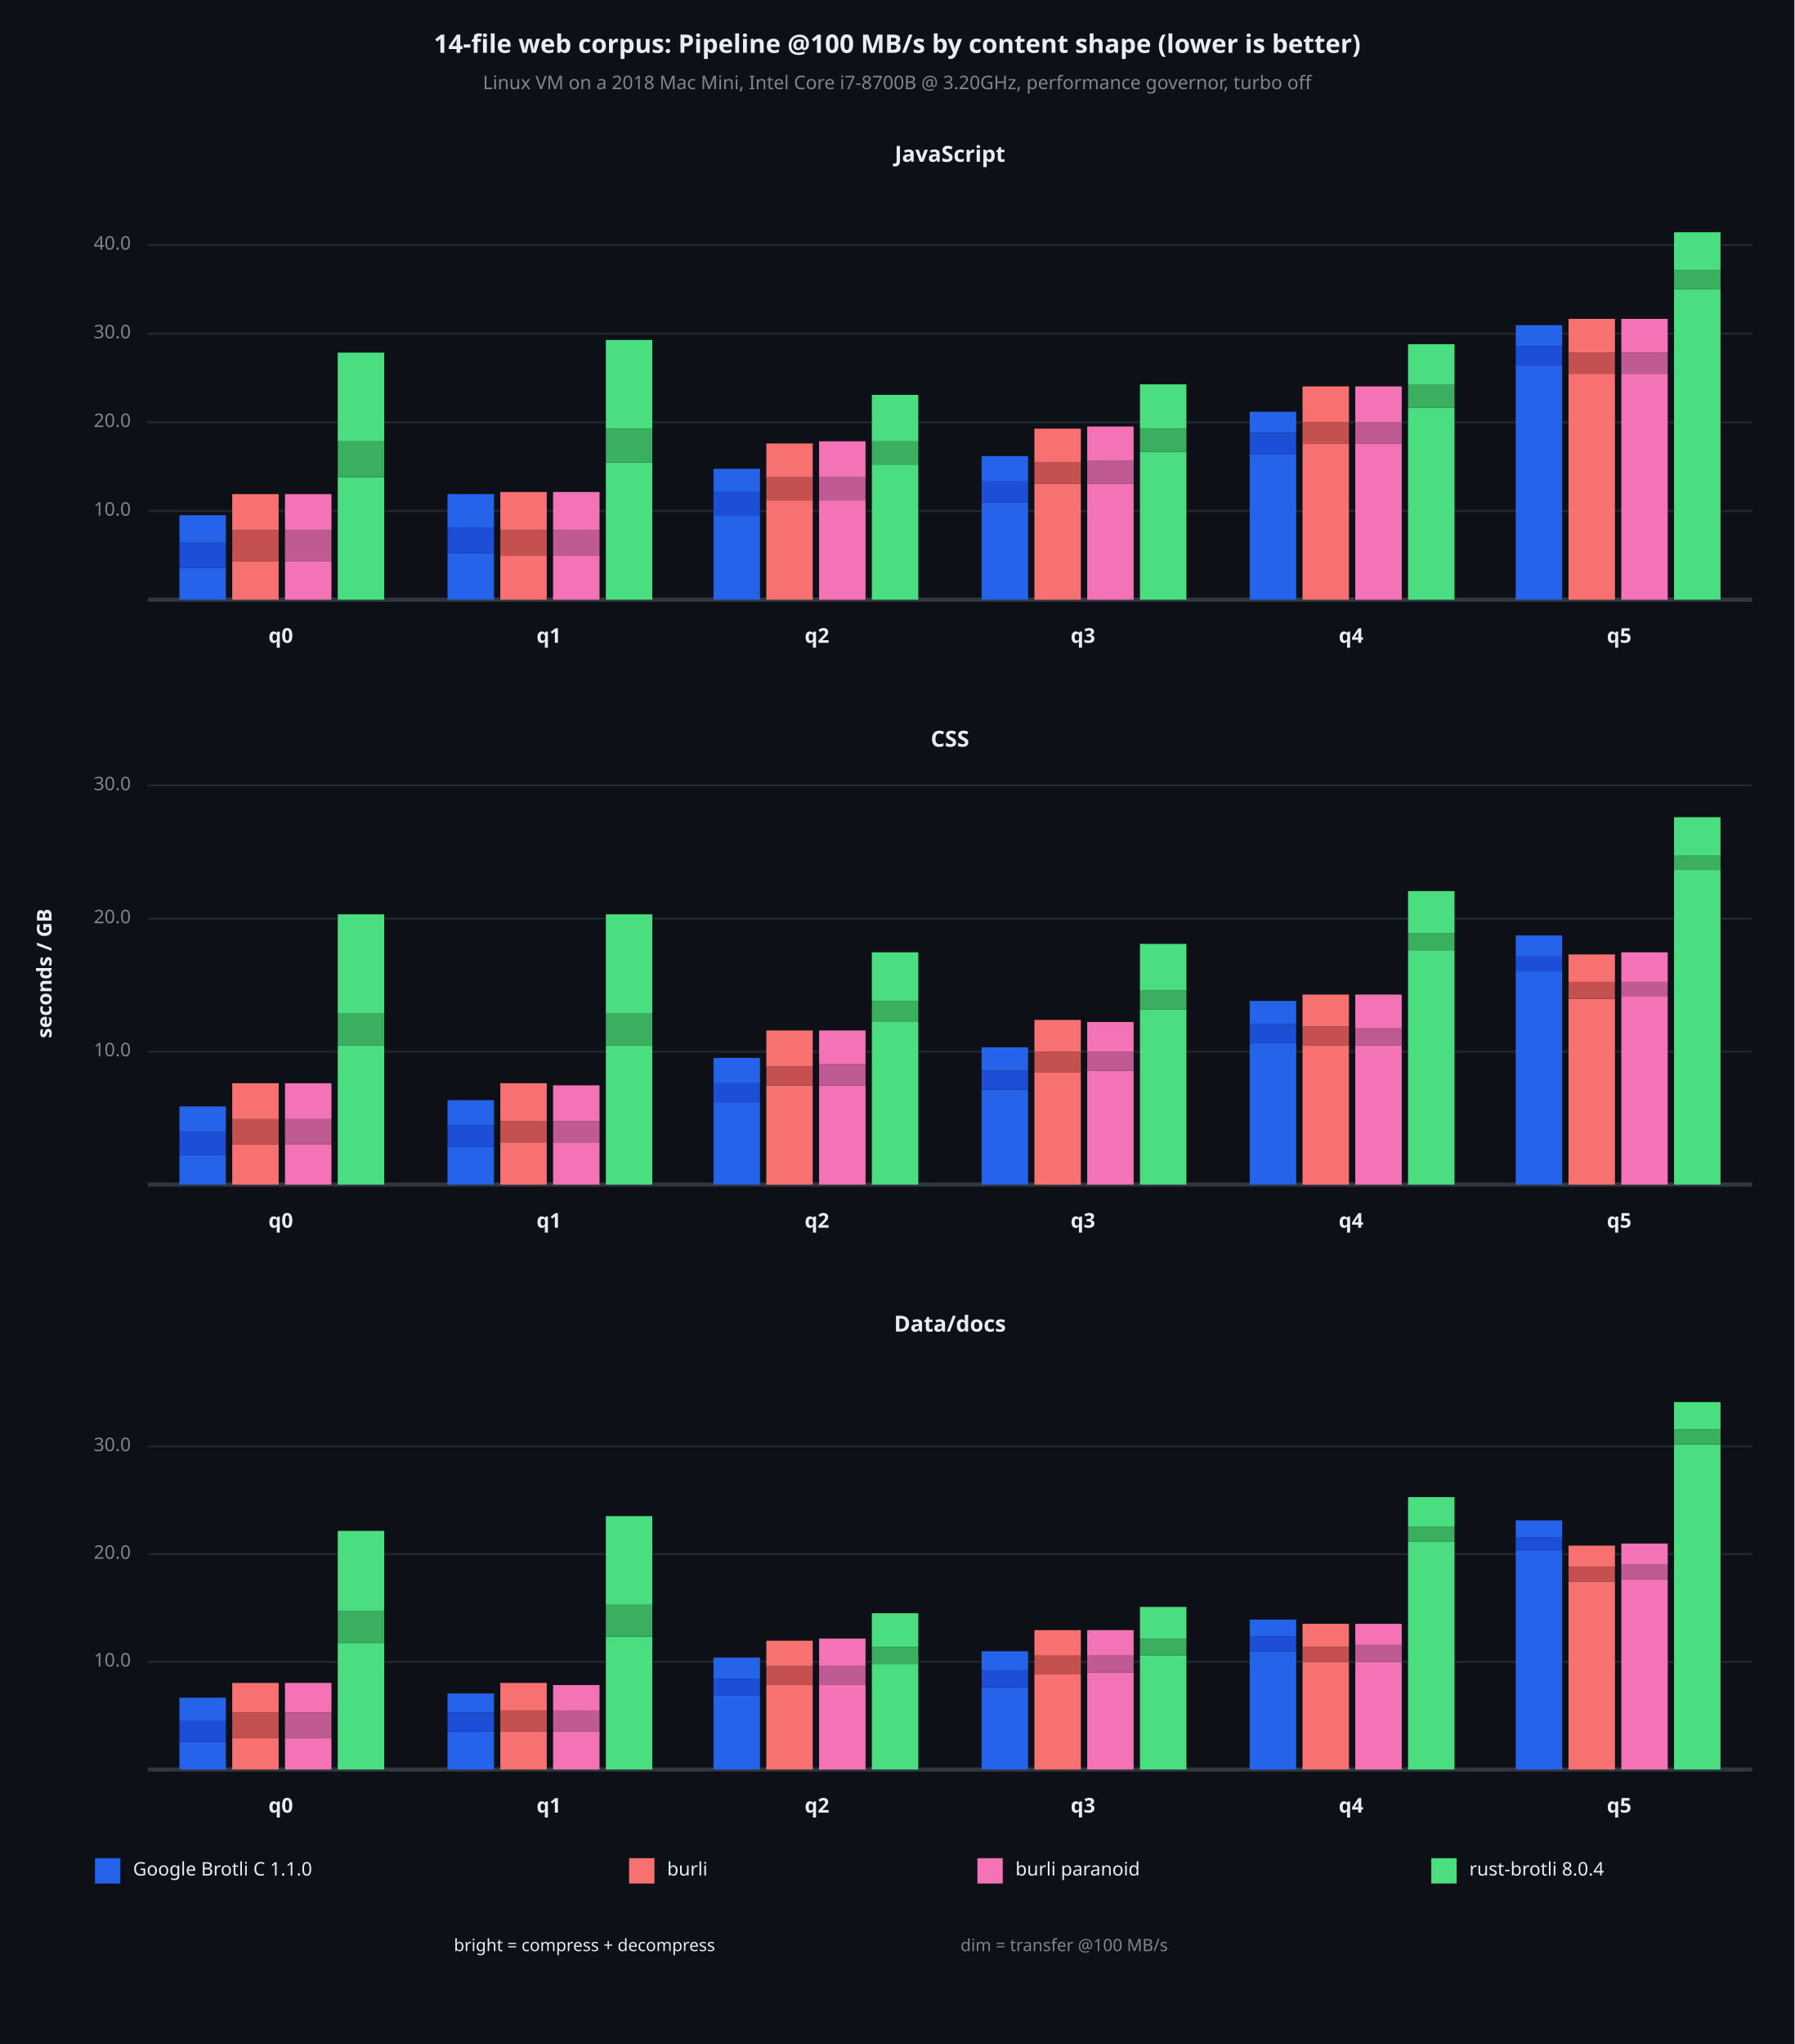
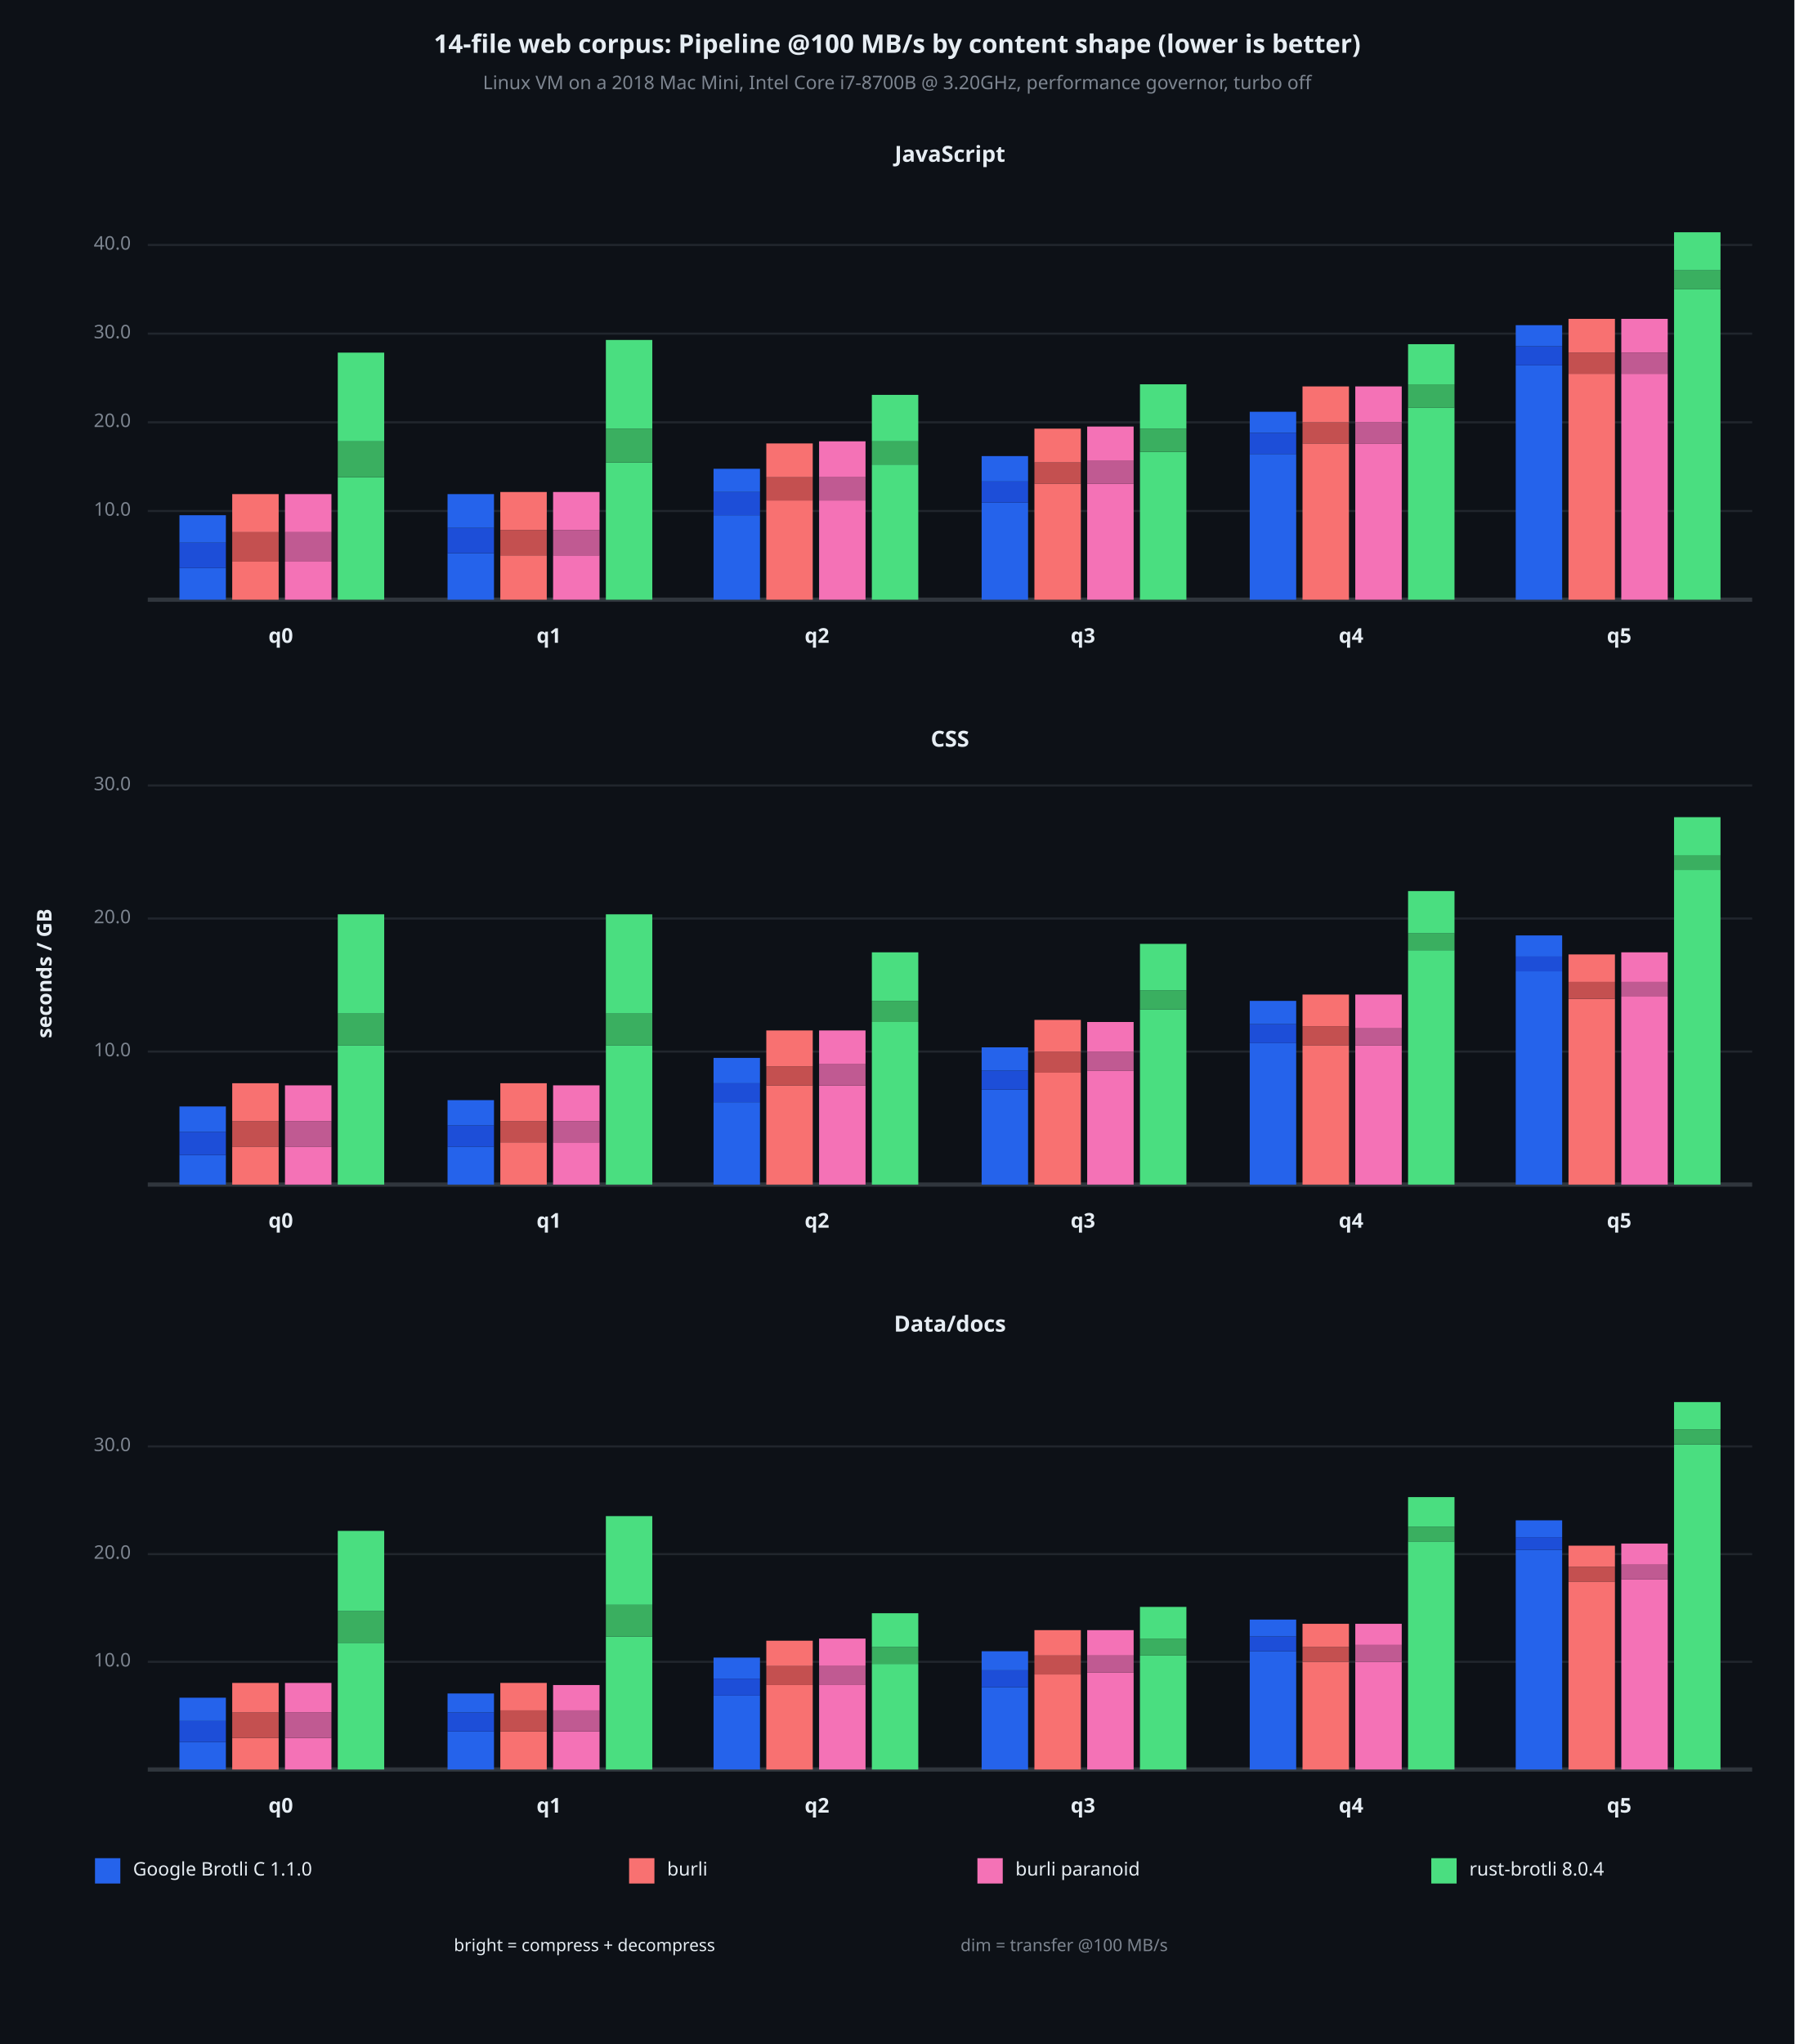
<svg xmlns="http://www.w3.org/2000/svg" viewBox="0 0 850 968" font-family="system-ui, -apple-system, sans-serif">
  <rect x="0" y="0" width="850" height="968" opacity="1" fill="#0D1117" stroke="none" />
  <text x="425" y="22" dy="0.5ex" text-anchor="middle" font-family="sans-serif" font-size="12.097" opacity="1" fill="#E6EDF3" font-weight="bold">
14-file web corpus: Pipeline @100 MB/s by content shape (lower is better)
</text>
  <text x="425" y="40" dy="0.5ex" text-anchor="middle" font-family="sans-serif" font-size="8.871" opacity="1" fill="#7D8590">
Linux VM on a 2018 Mac Mini, Intel Core i7-8700B @ 3.20GHz, performance governor, turbo off
</text>
  <text x="22" y="461" dy="0.5ex" text-anchor="middle" font-family="sans-serif" font-size="9.677" opacity="1" fill="#E6EDF3" font-weight="bold" transform="rotate(270, 22, 461)">
seconds / GB
</text>
  <text x="450" y="74" dy="0.5ex" text-anchor="middle" font-family="sans-serif" font-size="10.484" opacity="1" fill="#E6EDF3" font-weight="bold">
JavaScript
</text>
  <polyline fill="none" opacity="1" stroke="#21262D" stroke-width="1" points="70,242 830,242 " />
  <text x="62" y="242" dy="0.5ex" text-anchor="end" font-family="sans-serif" font-size="8.871" opacity="1" fill="#7D8590">
10.0
</text>
  <polyline fill="none" opacity="1" stroke="#21262D" stroke-width="1" points="70,200 830,200 " />
  <text x="62" y="200" dy="0.5ex" text-anchor="end" font-family="sans-serif" font-size="8.871" opacity="1" fill="#7D8590">
20.0
</text>
  <polyline fill="none" opacity="1" stroke="#21262D" stroke-width="1" points="70,158 830,158 " />
  <text x="62" y="158" dy="0.5ex" text-anchor="end" font-family="sans-serif" font-size="8.871" opacity="1" fill="#7D8590">
30.0
</text>
  <polyline fill="none" opacity="1" stroke="#21262D" stroke-width="1" points="70,116 830,116 " />
  <text x="62" y="116" dy="0.5ex" text-anchor="end" font-family="sans-serif" font-size="8.871" opacity="1" fill="#7D8590">
40.0
</text>
  <polyline fill="none" opacity="1" stroke="#30363D" stroke-width="2" points="70,284 830,284 " />
  <rect x="85" y="269" width="22" height="15" opacity="1" fill="#2563EB" stroke="none" />
  <rect x="85" y="257" width="22" height="12" opacity="1" fill="#1D4ED8" stroke="none" />
  <rect x="85" y="244" width="22" height="13" opacity="1" fill="#2563EB" stroke="none" />
  <rect x="110" y="266" width="22" height="18" opacity="1" fill="#F87171" stroke="none" />
-   <rect x="110" y="251" width="22" height="15" opacity="1" fill="#C45050" stroke="none" />
-   <rect x="110" y="234" width="22" height="17" opacity="1" fill="#F87171" stroke="none" />
+   <rect x="110" y="252" width="22" height="14" opacity="1" fill="#C45050" stroke="none" />
+   <rect x="110" y="234" width="22" height="18" opacity="1" fill="#F87171" stroke="none" />
  <rect x="135" y="266" width="22" height="18" opacity="1" fill="#F472B6" stroke="none" />
-   <rect x="135" y="251" width="22" height="15" opacity="1" fill="#C05A92" stroke="none" />
-   <rect x="135" y="234" width="22" height="17" opacity="1" fill="#F472B6" stroke="none" />
+   <rect x="135" y="252" width="22" height="14" opacity="1" fill="#C05A92" stroke="none" />
+   <rect x="135" y="234" width="22" height="18" opacity="1" fill="#F472B6" stroke="none" />
  <rect x="160" y="226" width="22" height="58" opacity="1" fill="#4ADE80" stroke="none" />
  <rect x="160" y="209" width="22" height="17" opacity="1" fill="#3AAF60" stroke="none" />
  <rect x="160" y="167" width="22" height="42" opacity="1" fill="#4ADE80" stroke="none" />
  <text x="133" y="302" dy="0.5ex" text-anchor="middle" font-family="sans-serif" font-size="9.677" opacity="1" fill="#E6EDF3" font-weight="bold">
q0
</text>
  <rect x="212" y="262" width="22" height="22" opacity="1" fill="#2563EB" stroke="none" />
  <rect x="212" y="250" width="22" height="12" opacity="1" fill="#1D4ED8" stroke="none" />
  <rect x="212" y="234" width="22" height="16" opacity="1" fill="#2563EB" stroke="none" />
  <rect x="237" y="263" width="22" height="21" opacity="1" fill="#F87171" stroke="none" />
  <rect x="237" y="251" width="22" height="12" opacity="1" fill="#C45050" stroke="none" />
  <rect x="237" y="233" width="22" height="18" opacity="1" fill="#F87171" stroke="none" />
  <rect x="262" y="263" width="22" height="21" opacity="1" fill="#F472B6" stroke="none" />
  <rect x="262" y="251" width="22" height="12" opacity="1" fill="#C05A92" stroke="none" />
  <rect x="262" y="233" width="22" height="18" opacity="1" fill="#F472B6" stroke="none" />
  <rect x="287" y="219" width="22" height="65" opacity="1" fill="#4ADE80" stroke="none" />
  <rect x="287" y="203" width="22" height="16" opacity="1" fill="#3AAF60" stroke="none" />
  <rect x="287" y="161" width="22" height="42" opacity="1" fill="#4ADE80" stroke="none" />
  <text x="260" y="302" dy="0.5ex" text-anchor="middle" font-family="sans-serif" font-size="9.677" opacity="1" fill="#E6EDF3" font-weight="bold">
q1
</text>
  <rect x="338" y="244" width="22" height="40" opacity="1" fill="#2563EB" stroke="none" />
  <rect x="338" y="233" width="22" height="11" opacity="1" fill="#1D4ED8" stroke="none" />
  <rect x="338" y="222" width="22" height="11" opacity="1" fill="#2563EB" stroke="none" />
  <rect x="363" y="237" width="22" height="47" opacity="1" fill="#F87171" stroke="none" />
  <rect x="363" y="226" width="22" height="11" opacity="1" fill="#C45050" stroke="none" />
  <rect x="363" y="210" width="22" height="16" opacity="1" fill="#F87171" stroke="none" />
  <rect x="388" y="237" width="22" height="47" opacity="1" fill="#F472B6" stroke="none" />
  <rect x="388" y="226" width="22" height="11" opacity="1" fill="#C05A92" stroke="none" />
  <rect x="388" y="209" width="22" height="17" opacity="1" fill="#F472B6" stroke="none" />
  <rect x="413" y="220" width="22" height="64" opacity="1" fill="#4ADE80" stroke="none" />
  <rect x="413" y="209" width="22" height="11" opacity="1" fill="#3AAF60" stroke="none" />
  <rect x="413" y="187" width="22" height="22" opacity="1" fill="#4ADE80" stroke="none" />
  <text x="387" y="302" dy="0.5ex" text-anchor="middle" font-family="sans-serif" font-size="9.677" opacity="1" fill="#E6EDF3" font-weight="bold">
q2
</text>
  <rect x="465" y="238" width="22" height="46" opacity="1" fill="#2563EB" stroke="none" />
  <rect x="465" y="228" width="22" height="10" opacity="1" fill="#1D4ED8" stroke="none" />
  <rect x="465" y="216" width="22" height="12" opacity="1" fill="#2563EB" stroke="none" />
  <rect x="490" y="229" width="22" height="55" opacity="1" fill="#F87171" stroke="none" />
  <rect x="490" y="219" width="22" height="10" opacity="1" fill="#C45050" stroke="none" />
  <rect x="490" y="203" width="22" height="16" opacity="1" fill="#F87171" stroke="none" />
  <rect x="515" y="229" width="22" height="55" opacity="1" fill="#F472B6" stroke="none" />
  <rect x="515" y="218" width="22" height="11" opacity="1" fill="#C05A92" stroke="none" />
  <rect x="515" y="202" width="22" height="16" opacity="1" fill="#F472B6" stroke="none" />
  <rect x="540" y="214" width="22" height="70" opacity="1" fill="#4ADE80" stroke="none" />
  <rect x="540" y="203" width="22" height="11" opacity="1" fill="#3AAF60" stroke="none" />
  <rect x="540" y="182" width="22" height="21" opacity="1" fill="#4ADE80" stroke="none" />
  <text x="513" y="302" dy="0.5ex" text-anchor="middle" font-family="sans-serif" font-size="9.677" opacity="1" fill="#E6EDF3" font-weight="bold">
q3
</text>
  <rect x="592" y="215" width="22" height="69" opacity="1" fill="#2563EB" stroke="none" />
  <rect x="592" y="205" width="22" height="10" opacity="1" fill="#1D4ED8" stroke="none" />
  <rect x="592" y="195" width="22" height="10" opacity="1" fill="#2563EB" stroke="none" />
  <rect x="617" y="210" width="22" height="74" opacity="1" fill="#F87171" stroke="none" />
  <rect x="617" y="200" width="22" height="10" opacity="1" fill="#C45050" stroke="none" />
  <rect x="617" y="183" width="22" height="17" opacity="1" fill="#F87171" stroke="none" />
  <rect x="642" y="210" width="22" height="74" opacity="1" fill="#F472B6" stroke="none" />
  <rect x="642" y="200" width="22" height="10" opacity="1" fill="#C05A92" stroke="none" />
  <rect x="642" y="183" width="22" height="17" opacity="1" fill="#F472B6" stroke="none" />
  <rect x="667" y="193" width="22" height="91" opacity="1" fill="#4ADE80" stroke="none" />
  <rect x="667" y="182" width="22" height="11" opacity="1" fill="#3AAF60" stroke="none" />
  <rect x="667" y="163" width="22" height="19" opacity="1" fill="#4ADE80" stroke="none" />
  <text x="640" y="302" dy="0.5ex" text-anchor="middle" font-family="sans-serif" font-size="9.677" opacity="1" fill="#E6EDF3" font-weight="bold">
q4
</text>
  <rect x="718" y="173" width="22" height="111" opacity="1" fill="#2563EB" stroke="none" />
  <rect x="718" y="164" width="22" height="9" opacity="1" fill="#1D4ED8" stroke="none" />
  <rect x="718" y="154" width="22" height="10" opacity="1" fill="#2563EB" stroke="none" />
  <rect x="743" y="177" width="22" height="107" opacity="1" fill="#F87171" stroke="none" />
  <rect x="743" y="167" width="22" height="10" opacity="1" fill="#C45050" stroke="none" />
  <rect x="743" y="151" width="22" height="16" opacity="1" fill="#F87171" stroke="none" />
  <rect x="768" y="177" width="22" height="107" opacity="1" fill="#F472B6" stroke="none" />
  <rect x="768" y="167" width="22" height="10" opacity="1" fill="#C05A92" stroke="none" />
  <rect x="768" y="151" width="22" height="16" opacity="1" fill="#F472B6" stroke="none" />
  <rect x="793" y="137" width="22" height="147" opacity="1" fill="#4ADE80" stroke="none" />
  <rect x="793" y="128" width="22" height="9" opacity="1" fill="#3AAF60" stroke="none" />
  <rect x="793" y="110" width="22" height="18" opacity="1" fill="#4ADE80" stroke="none" />
  <text x="767" y="302" dy="0.5ex" text-anchor="middle" font-family="sans-serif" font-size="9.677" opacity="1" fill="#E6EDF3" font-weight="bold">
q5
</text>
  <text x="450" y="351" dy="0.5ex" text-anchor="middle" font-family="sans-serif" font-size="10.484" opacity="1" fill="#E6EDF3" font-weight="bold">
CSS
</text>
  <polyline fill="none" opacity="1" stroke="#21262D" stroke-width="1" points="70,498 830,498 " />
  <text x="62" y="498" dy="0.5ex" text-anchor="end" font-family="sans-serif" font-size="8.871" opacity="1" fill="#7D8590">
10.0
</text>
  <polyline fill="none" opacity="1" stroke="#21262D" stroke-width="1" points="70,435 830,435 " />
  <text x="62" y="435" dy="0.5ex" text-anchor="end" font-family="sans-serif" font-size="8.871" opacity="1" fill="#7D8590">
20.0
</text>
  <polyline fill="none" opacity="1" stroke="#21262D" stroke-width="1" points="70,372 830,372 " />
  <text x="62" y="372" dy="0.5ex" text-anchor="end" font-family="sans-serif" font-size="8.871" opacity="1" fill="#7D8590">
30.0
</text>
  <polyline fill="none" opacity="1" stroke="#30363D" stroke-width="2" points="70,561 830,561 " />
  <rect x="85" y="547" width="22" height="14" opacity="1" fill="#2563EB" stroke="none" />
  <rect x="85" y="536" width="22" height="11" opacity="1" fill="#1D4ED8" stroke="none" />
  <rect x="85" y="524" width="22" height="12" opacity="1" fill="#2563EB" stroke="none" />
-   <rect x="110" y="542" width="22" height="19" opacity="1" fill="#F87171" stroke="none" />
-   <rect x="110" y="530" width="22" height="12" opacity="1" fill="#C45050" stroke="none" />
-   <rect x="110" y="513" width="22" height="17" opacity="1" fill="#F87171" stroke="none" />
-   <rect x="135" y="542" width="22" height="19" opacity="1" fill="#F472B6" stroke="none" />
-   <rect x="135" y="530" width="22" height="12" opacity="1" fill="#C05A92" stroke="none" />
-   <rect x="135" y="513" width="22" height="17" opacity="1" fill="#F472B6" stroke="none" />
+   <rect x="110" y="543" width="22" height="18" opacity="1" fill="#F87171" stroke="none" />
+   <rect x="110" y="531" width="22" height="12" opacity="1" fill="#C45050" stroke="none" />
+   <rect x="110" y="513" width="22" height="18" opacity="1" fill="#F87171" stroke="none" />
+   <rect x="135" y="543" width="22" height="18" opacity="1" fill="#F472B6" stroke="none" />
+   <rect x="135" y="531" width="22" height="12" opacity="1" fill="#C05A92" stroke="none" />
+   <rect x="135" y="514" width="22" height="17" opacity="1" fill="#F472B6" stroke="none" />
  <rect x="160" y="495" width="22" height="66" opacity="1" fill="#4ADE80" stroke="none" />
  <rect x="160" y="480" width="22" height="15" opacity="1" fill="#3AAF60" stroke="none" />
  <rect x="160" y="433" width="22" height="47" opacity="1" fill="#4ADE80" stroke="none" />
  <text x="133" y="579" dy="0.5ex" text-anchor="middle" font-family="sans-serif" font-size="9.677" opacity="1" fill="#E6EDF3" font-weight="bold">
q0
</text>
  <rect x="212" y="543" width="22" height="18" opacity="1" fill="#2563EB" stroke="none" />
  <rect x="212" y="533" width="22" height="10" opacity="1" fill="#1D4ED8" stroke="none" />
  <rect x="212" y="521" width="22" height="12" opacity="1" fill="#2563EB" stroke="none" />
  <rect x="237" y="541" width="22" height="20" opacity="1" fill="#F87171" stroke="none" />
  <rect x="237" y="531" width="22" height="10" opacity="1" fill="#C45050" stroke="none" />
  <rect x="237" y="513" width="22" height="18" opacity="1" fill="#F87171" stroke="none" />
  <rect x="262" y="541" width="22" height="20" opacity="1" fill="#F472B6" stroke="none" />
  <rect x="262" y="531" width="22" height="10" opacity="1" fill="#C05A92" stroke="none" />
  <rect x="262" y="514" width="22" height="17" opacity="1" fill="#F472B6" stroke="none" />
  <rect x="287" y="495" width="22" height="66" opacity="1" fill="#4ADE80" stroke="none" />
  <rect x="287" y="480" width="22" height="15" opacity="1" fill="#3AAF60" stroke="none" />
  <rect x="287" y="433" width="22" height="47" opacity="1" fill="#4ADE80" stroke="none" />
  <text x="260" y="579" dy="0.5ex" text-anchor="middle" font-family="sans-serif" font-size="9.677" opacity="1" fill="#E6EDF3" font-weight="bold">
q1
</text>
  <rect x="338" y="522" width="22" height="39" opacity="1" fill="#2563EB" stroke="none" />
  <rect x="338" y="513" width="22" height="9" opacity="1" fill="#1D4ED8" stroke="none" />
  <rect x="338" y="501" width="22" height="12" opacity="1" fill="#2563EB" stroke="none" />
  <rect x="363" y="514" width="22" height="47" opacity="1" fill="#F87171" stroke="none" />
  <rect x="363" y="505" width="22" height="9" opacity="1" fill="#C45050" stroke="none" />
  <rect x="363" y="488" width="22" height="17" opacity="1" fill="#F87171" stroke="none" />
  <rect x="388" y="514" width="22" height="47" opacity="1" fill="#F472B6" stroke="none" />
  <rect x="388" y="504" width="22" height="10" opacity="1" fill="#C05A92" stroke="none" />
  <rect x="388" y="488" width="22" height="16" opacity="1" fill="#F472B6" stroke="none" />
  <rect x="413" y="484" width="22" height="77" opacity="1" fill="#4ADE80" stroke="none" />
  <rect x="413" y="474" width="22" height="10" opacity="1" fill="#3AAF60" stroke="none" />
  <rect x="413" y="451" width="22" height="23" opacity="1" fill="#4ADE80" stroke="none" />
  <text x="387" y="579" dy="0.5ex" text-anchor="middle" font-family="sans-serif" font-size="9.677" opacity="1" fill="#E6EDF3" font-weight="bold">
q2
</text>
  <rect x="465" y="516" width="22" height="45" opacity="1" fill="#2563EB" stroke="none" />
  <rect x="465" y="507" width="22" height="9" opacity="1" fill="#1D4ED8" stroke="none" />
  <rect x="465" y="496" width="22" height="11" opacity="1" fill="#2563EB" stroke="none" />
  <rect x="490" y="508" width="22" height="53" opacity="1" fill="#F87171" stroke="none" />
  <rect x="490" y="498" width="22" height="10" opacity="1" fill="#C45050" stroke="none" />
  <rect x="490" y="483" width="22" height="15" opacity="1" fill="#F87171" stroke="none" />
  <rect x="515" y="507" width="22" height="54" opacity="1" fill="#F472B6" stroke="none" />
  <rect x="515" y="498" width="22" height="9" opacity="1" fill="#C05A92" stroke="none" />
  <rect x="515" y="484" width="22" height="14" opacity="1" fill="#F472B6" stroke="none" />
  <rect x="540" y="478" width="22" height="83" opacity="1" fill="#4ADE80" stroke="none" />
  <rect x="540" y="469" width="22" height="9" opacity="1" fill="#3AAF60" stroke="none" />
  <rect x="540" y="447" width="22" height="22" opacity="1" fill="#4ADE80" stroke="none" />
  <text x="513" y="579" dy="0.5ex" text-anchor="middle" font-family="sans-serif" font-size="9.677" opacity="1" fill="#E6EDF3" font-weight="bold">
q3
</text>
  <rect x="592" y="494" width="22" height="67" opacity="1" fill="#2563EB" stroke="none" />
  <rect x="592" y="485" width="22" height="9" opacity="1" fill="#1D4ED8" stroke="none" />
  <rect x="592" y="474" width="22" height="11" opacity="1" fill="#2563EB" stroke="none" />
  <rect x="617" y="495" width="22" height="66" opacity="1" fill="#F87171" stroke="none" />
  <rect x="617" y="486" width="22" height="9" opacity="1" fill="#C45050" stroke="none" />
  <rect x="617" y="471" width="22" height="15" opacity="1" fill="#F87171" stroke="none" />
  <rect x="642" y="495" width="22" height="66" opacity="1" fill="#F472B6" stroke="none" />
  <rect x="642" y="487" width="22" height="8" opacity="1" fill="#C05A92" stroke="none" />
  <rect x="642" y="471" width="22" height="16" opacity="1" fill="#F472B6" stroke="none" />
  <rect x="667" y="450" width="22" height="111" opacity="1" fill="#4ADE80" stroke="none" />
  <rect x="667" y="442" width="22" height="8" opacity="1" fill="#3AAF60" stroke="none" />
  <rect x="667" y="422" width="22" height="20" opacity="1" fill="#4ADE80" stroke="none" />
  <text x="640" y="579" dy="0.5ex" text-anchor="middle" font-family="sans-serif" font-size="9.677" opacity="1" fill="#E6EDF3" font-weight="bold">
q4
</text>
  <rect x="718" y="460" width="22" height="101" opacity="1" fill="#2563EB" stroke="none" />
  <rect x="718" y="453" width="22" height="7" opacity="1" fill="#1D4ED8" stroke="none" />
  <rect x="718" y="443" width="22" height="10" opacity="1" fill="#2563EB" stroke="none" />
  <rect x="743" y="473" width="22" height="88" opacity="1" fill="#F87171" stroke="none" />
  <rect x="743" y="465" width="22" height="8" opacity="1" fill="#C45050" stroke="none" />
  <rect x="743" y="452" width="22" height="13" opacity="1" fill="#F87171" stroke="none" />
  <rect x="768" y="472" width="22" height="89" opacity="1" fill="#F472B6" stroke="none" />
  <rect x="768" y="465" width="22" height="7" opacity="1" fill="#C05A92" stroke="none" />
  <rect x="768" y="451" width="22" height="14" opacity="1" fill="#F472B6" stroke="none" />
  <rect x="793" y="412" width="22" height="149" opacity="1" fill="#4ADE80" stroke="none" />
  <rect x="793" y="405" width="22" height="7" opacity="1" fill="#3AAF60" stroke="none" />
  <rect x="793" y="387" width="22" height="18" opacity="1" fill="#4ADE80" stroke="none" />
  <text x="767" y="579" dy="0.5ex" text-anchor="middle" font-family="sans-serif" font-size="9.677" opacity="1" fill="#E6EDF3" font-weight="bold">
q5
</text>
  <text x="450" y="628" dy="0.5ex" text-anchor="middle" font-family="sans-serif" font-size="10.484" opacity="1" fill="#E6EDF3" font-weight="bold">
Data/docs
</text>
  <polyline fill="none" opacity="1" stroke="#21262D" stroke-width="1" points="70,787 830,787 " />
  <text x="62" y="787" dy="0.5ex" text-anchor="end" font-family="sans-serif" font-size="8.871" opacity="1" fill="#7D8590">
10.0
</text>
  <polyline fill="none" opacity="1" stroke="#21262D" stroke-width="1" points="70,736 830,736 " />
  <text x="62" y="736" dy="0.5ex" text-anchor="end" font-family="sans-serif" font-size="8.871" opacity="1" fill="#7D8590">
20.0
</text>
  <polyline fill="none" opacity="1" stroke="#21262D" stroke-width="1" points="70,685 830,685 " />
  <text x="62" y="685" dy="0.5ex" text-anchor="end" font-family="sans-serif" font-size="8.871" opacity="1" fill="#7D8590">
30.0
</text>
  <polyline fill="none" opacity="1" stroke="#30363D" stroke-width="2" points="70,838 830,838 " />
  <rect x="85" y="825" width="22" height="13" opacity="1" fill="#2563EB" stroke="none" />
  <rect x="85" y="815" width="22" height="10" opacity="1" fill="#1D4ED8" stroke="none" />
  <rect x="85" y="804" width="22" height="11" opacity="1" fill="#2563EB" stroke="none" />
  <rect x="110" y="823" width="22" height="15" opacity="1" fill="#F87171" stroke="none" />
  <rect x="110" y="811" width="22" height="12" opacity="1" fill="#C45050" stroke="none" />
  <rect x="110" y="797" width="22" height="14" opacity="1" fill="#F87171" stroke="none" />
  <rect x="135" y="823" width="22" height="15" opacity="1" fill="#F472B6" stroke="none" />
  <rect x="135" y="811" width="22" height="12" opacity="1" fill="#C05A92" stroke="none" />
  <rect x="135" y="797" width="22" height="14" opacity="1" fill="#F472B6" stroke="none" />
  <rect x="160" y="778" width="22" height="60" opacity="1" fill="#4ADE80" stroke="none" />
  <rect x="160" y="763" width="22" height="15" opacity="1" fill="#3AAF60" stroke="none" />
  <rect x="160" y="725" width="22" height="38" opacity="1" fill="#4ADE80" stroke="none" />
  <text x="133" y="856" dy="0.5ex" text-anchor="middle" font-family="sans-serif" font-size="9.677" opacity="1" fill="#E6EDF3" font-weight="bold">
q0
</text>
  <rect x="212" y="820" width="22" height="18" opacity="1" fill="#2563EB" stroke="none" />
  <rect x="212" y="811" width="22" height="9" opacity="1" fill="#1D4ED8" stroke="none" />
  <rect x="212" y="802" width="22" height="9" opacity="1" fill="#2563EB" stroke="none" />
  <rect x="237" y="820" width="22" height="18" opacity="1" fill="#F87171" stroke="none" />
  <rect x="237" y="810" width="22" height="10" opacity="1" fill="#C45050" stroke="none" />
  <rect x="237" y="797" width="22" height="13" opacity="1" fill="#F87171" stroke="none" />
  <rect x="262" y="820" width="22" height="18" opacity="1" fill="#F472B6" stroke="none" />
  <rect x="262" y="810" width="22" height="10" opacity="1" fill="#C05A92" stroke="none" />
  <rect x="262" y="798" width="22" height="12" opacity="1" fill="#F472B6" stroke="none" />
  <rect x="287" y="775" width="22" height="63" opacity="1" fill="#4ADE80" stroke="none" />
  <rect x="287" y="760" width="22" height="15" opacity="1" fill="#3AAF60" stroke="none" />
  <rect x="287" y="718" width="22" height="42" opacity="1" fill="#4ADE80" stroke="none" />
  <text x="260" y="856" dy="0.5ex" text-anchor="middle" font-family="sans-serif" font-size="9.677" opacity="1" fill="#E6EDF3" font-weight="bold">
q1
</text>
  <rect x="338" y="803" width="22" height="35" opacity="1" fill="#2563EB" stroke="none" />
  <rect x="338" y="795" width="22" height="8" opacity="1" fill="#1D4ED8" stroke="none" />
  <rect x="338" y="785" width="22" height="10" opacity="1" fill="#2563EB" stroke="none" />
  <rect x="363" y="798" width="22" height="40" opacity="1" fill="#F87171" stroke="none" />
  <rect x="363" y="789" width="22" height="9" opacity="1" fill="#C45050" stroke="none" />
  <rect x="363" y="777" width="22" height="12" opacity="1" fill="#F87171" stroke="none" />
  <rect x="388" y="798" width="22" height="40" opacity="1" fill="#F472B6" stroke="none" />
  <rect x="388" y="789" width="22" height="9" opacity="1" fill="#C05A92" stroke="none" />
  <rect x="388" y="776" width="22" height="13" opacity="1" fill="#F472B6" stroke="none" />
  <rect x="413" y="788" width="22" height="50" opacity="1" fill="#4ADE80" stroke="none" />
  <rect x="413" y="780" width="22" height="8" opacity="1" fill="#3AAF60" stroke="none" />
  <rect x="413" y="764" width="22" height="16" opacity="1" fill="#4ADE80" stroke="none" />
  <text x="387" y="856" dy="0.5ex" text-anchor="middle" font-family="sans-serif" font-size="9.677" opacity="1" fill="#E6EDF3" font-weight="bold">
q2
</text>
  <rect x="465" y="799" width="22" height="39" opacity="1" fill="#2563EB" stroke="none" />
  <rect x="465" y="791" width="22" height="8" opacity="1" fill="#1D4ED8" stroke="none" />
  <rect x="465" y="782" width="22" height="9" opacity="1" fill="#2563EB" stroke="none" />
  <rect x="490" y="793" width="22" height="45" opacity="1" fill="#F87171" stroke="none" />
  <rect x="490" y="784" width="22" height="9" opacity="1" fill="#C45050" stroke="none" />
  <rect x="490" y="772" width="22" height="12" opacity="1" fill="#F87171" stroke="none" />
  <rect x="515" y="792" width="22" height="46" opacity="1" fill="#F472B6" stroke="none" />
  <rect x="515" y="784" width="22" height="8" opacity="1" fill="#C05A92" stroke="none" />
  <rect x="515" y="772" width="22" height="12" opacity="1" fill="#F472B6" stroke="none" />
  <rect x="540" y="784" width="22" height="54" opacity="1" fill="#4ADE80" stroke="none" />
  <rect x="540" y="776" width="22" height="8" opacity="1" fill="#3AAF60" stroke="none" />
  <rect x="540" y="761" width="22" height="15" opacity="1" fill="#4ADE80" stroke="none" />
  <text x="513" y="856" dy="0.5ex" text-anchor="middle" font-family="sans-serif" font-size="9.677" opacity="1" fill="#E6EDF3" font-weight="bold">
q3
</text>
  <rect x="592" y="782" width="22" height="56" opacity="1" fill="#2563EB" stroke="none" />
  <rect x="592" y="775" width="22" height="7" opacity="1" fill="#1D4ED8" stroke="none" />
  <rect x="592" y="767" width="22" height="8" opacity="1" fill="#2563EB" stroke="none" />
  <rect x="617" y="787" width="22" height="51" opacity="1" fill="#F87171" stroke="none" />
  <rect x="617" y="780" width="22" height="7" opacity="1" fill="#C45050" stroke="none" />
  <rect x="617" y="769" width="22" height="11" opacity="1" fill="#F87171" stroke="none" />
  <rect x="642" y="787" width="22" height="51" opacity="1" fill="#F472B6" stroke="none" />
  <rect x="642" y="779" width="22" height="8" opacity="1" fill="#C05A92" stroke="none" />
  <rect x="642" y="769" width="22" height="10" opacity="1" fill="#F472B6" stroke="none" />
  <rect x="667" y="730" width="22" height="108" opacity="1" fill="#4ADE80" stroke="none" />
  <rect x="667" y="723" width="22" height="7" opacity="1" fill="#3AAF60" stroke="none" />
  <rect x="667" y="709" width="22" height="14" opacity="1" fill="#4ADE80" stroke="none" />
  <text x="640" y="856" dy="0.5ex" text-anchor="middle" font-family="sans-serif" font-size="9.677" opacity="1" fill="#E6EDF3" font-weight="bold">
q4
</text>
  <rect x="718" y="734" width="22" height="104" opacity="1" fill="#2563EB" stroke="none" />
  <rect x="718" y="728" width="22" height="6" opacity="1" fill="#1D4ED8" stroke="none" />
  <rect x="718" y="720" width="22" height="8" opacity="1" fill="#2563EB" stroke="none" />
  <rect x="743" y="749" width="22" height="89" opacity="1" fill="#F87171" stroke="none" />
  <rect x="743" y="742" width="22" height="7" opacity="1" fill="#C45050" stroke="none" />
  <rect x="743" y="732" width="22" height="10" opacity="1" fill="#F87171" stroke="none" />
  <rect x="768" y="748" width="22" height="90" opacity="1" fill="#F472B6" stroke="none" />
  <rect x="768" y="741" width="22" height="7" opacity="1" fill="#C05A92" stroke="none" />
  <rect x="768" y="731" width="22" height="10" opacity="1" fill="#F472B6" stroke="none" />
  <rect x="793" y="684" width="22" height="154" opacity="1" fill="#4ADE80" stroke="none" />
  <rect x="793" y="677" width="22" height="7" opacity="1" fill="#3AAF60" stroke="none" />
  <rect x="793" y="664" width="22" height="13" opacity="1" fill="#4ADE80" stroke="none" />
  <text x="767" y="856" dy="0.5ex" text-anchor="middle" font-family="sans-serif" font-size="9.677" opacity="1" fill="#E6EDF3" font-weight="bold">
q5
</text>
  <rect x="45" y="880" width="12" height="12" opacity="1" fill="#2563EB" stroke="none" />
  <text x="63" y="886" dy="0.5ex" text-anchor="start" font-family="sans-serif" font-size="8.871" opacity="1" fill="#E6EDF3">
Google Brotli C 1.1.0
</text>
  <rect x="298" y="880" width="12" height="12" opacity="1" fill="#F87171" stroke="none" />
  <text x="316" y="886" dy="0.5ex" text-anchor="start" font-family="sans-serif" font-size="8.871" opacity="1" fill="#E6EDF3">
burli
</text>
  <rect x="463" y="880" width="12" height="12" opacity="1" fill="#F472B6" stroke="none" />
  <text x="481" y="886" dy="0.5ex" text-anchor="start" font-family="sans-serif" font-size="8.871" opacity="1" fill="#E6EDF3">
burli paranoid
</text>
  <rect x="678" y="880" width="12" height="12" opacity="1" fill="#4ADE80" stroke="none" />
  <text x="696" y="886" dy="0.5ex" text-anchor="start" font-family="sans-serif" font-size="8.871" opacity="1" fill="#E6EDF3">
rust-brotli 8.0.4
</text>
  <text x="215" y="922" dy="0.5ex" text-anchor="start" font-family="sans-serif" font-size="8.065" opacity="1" fill="#E6EDF3">
bright = compress + decompress
</text>
  <text x="455" y="922" dy="0.5ex" text-anchor="start" font-family="sans-serif" font-size="8.065" opacity="1" fill="#7D8590">
dim = transfer @100 MB/s
</text>
</svg>
